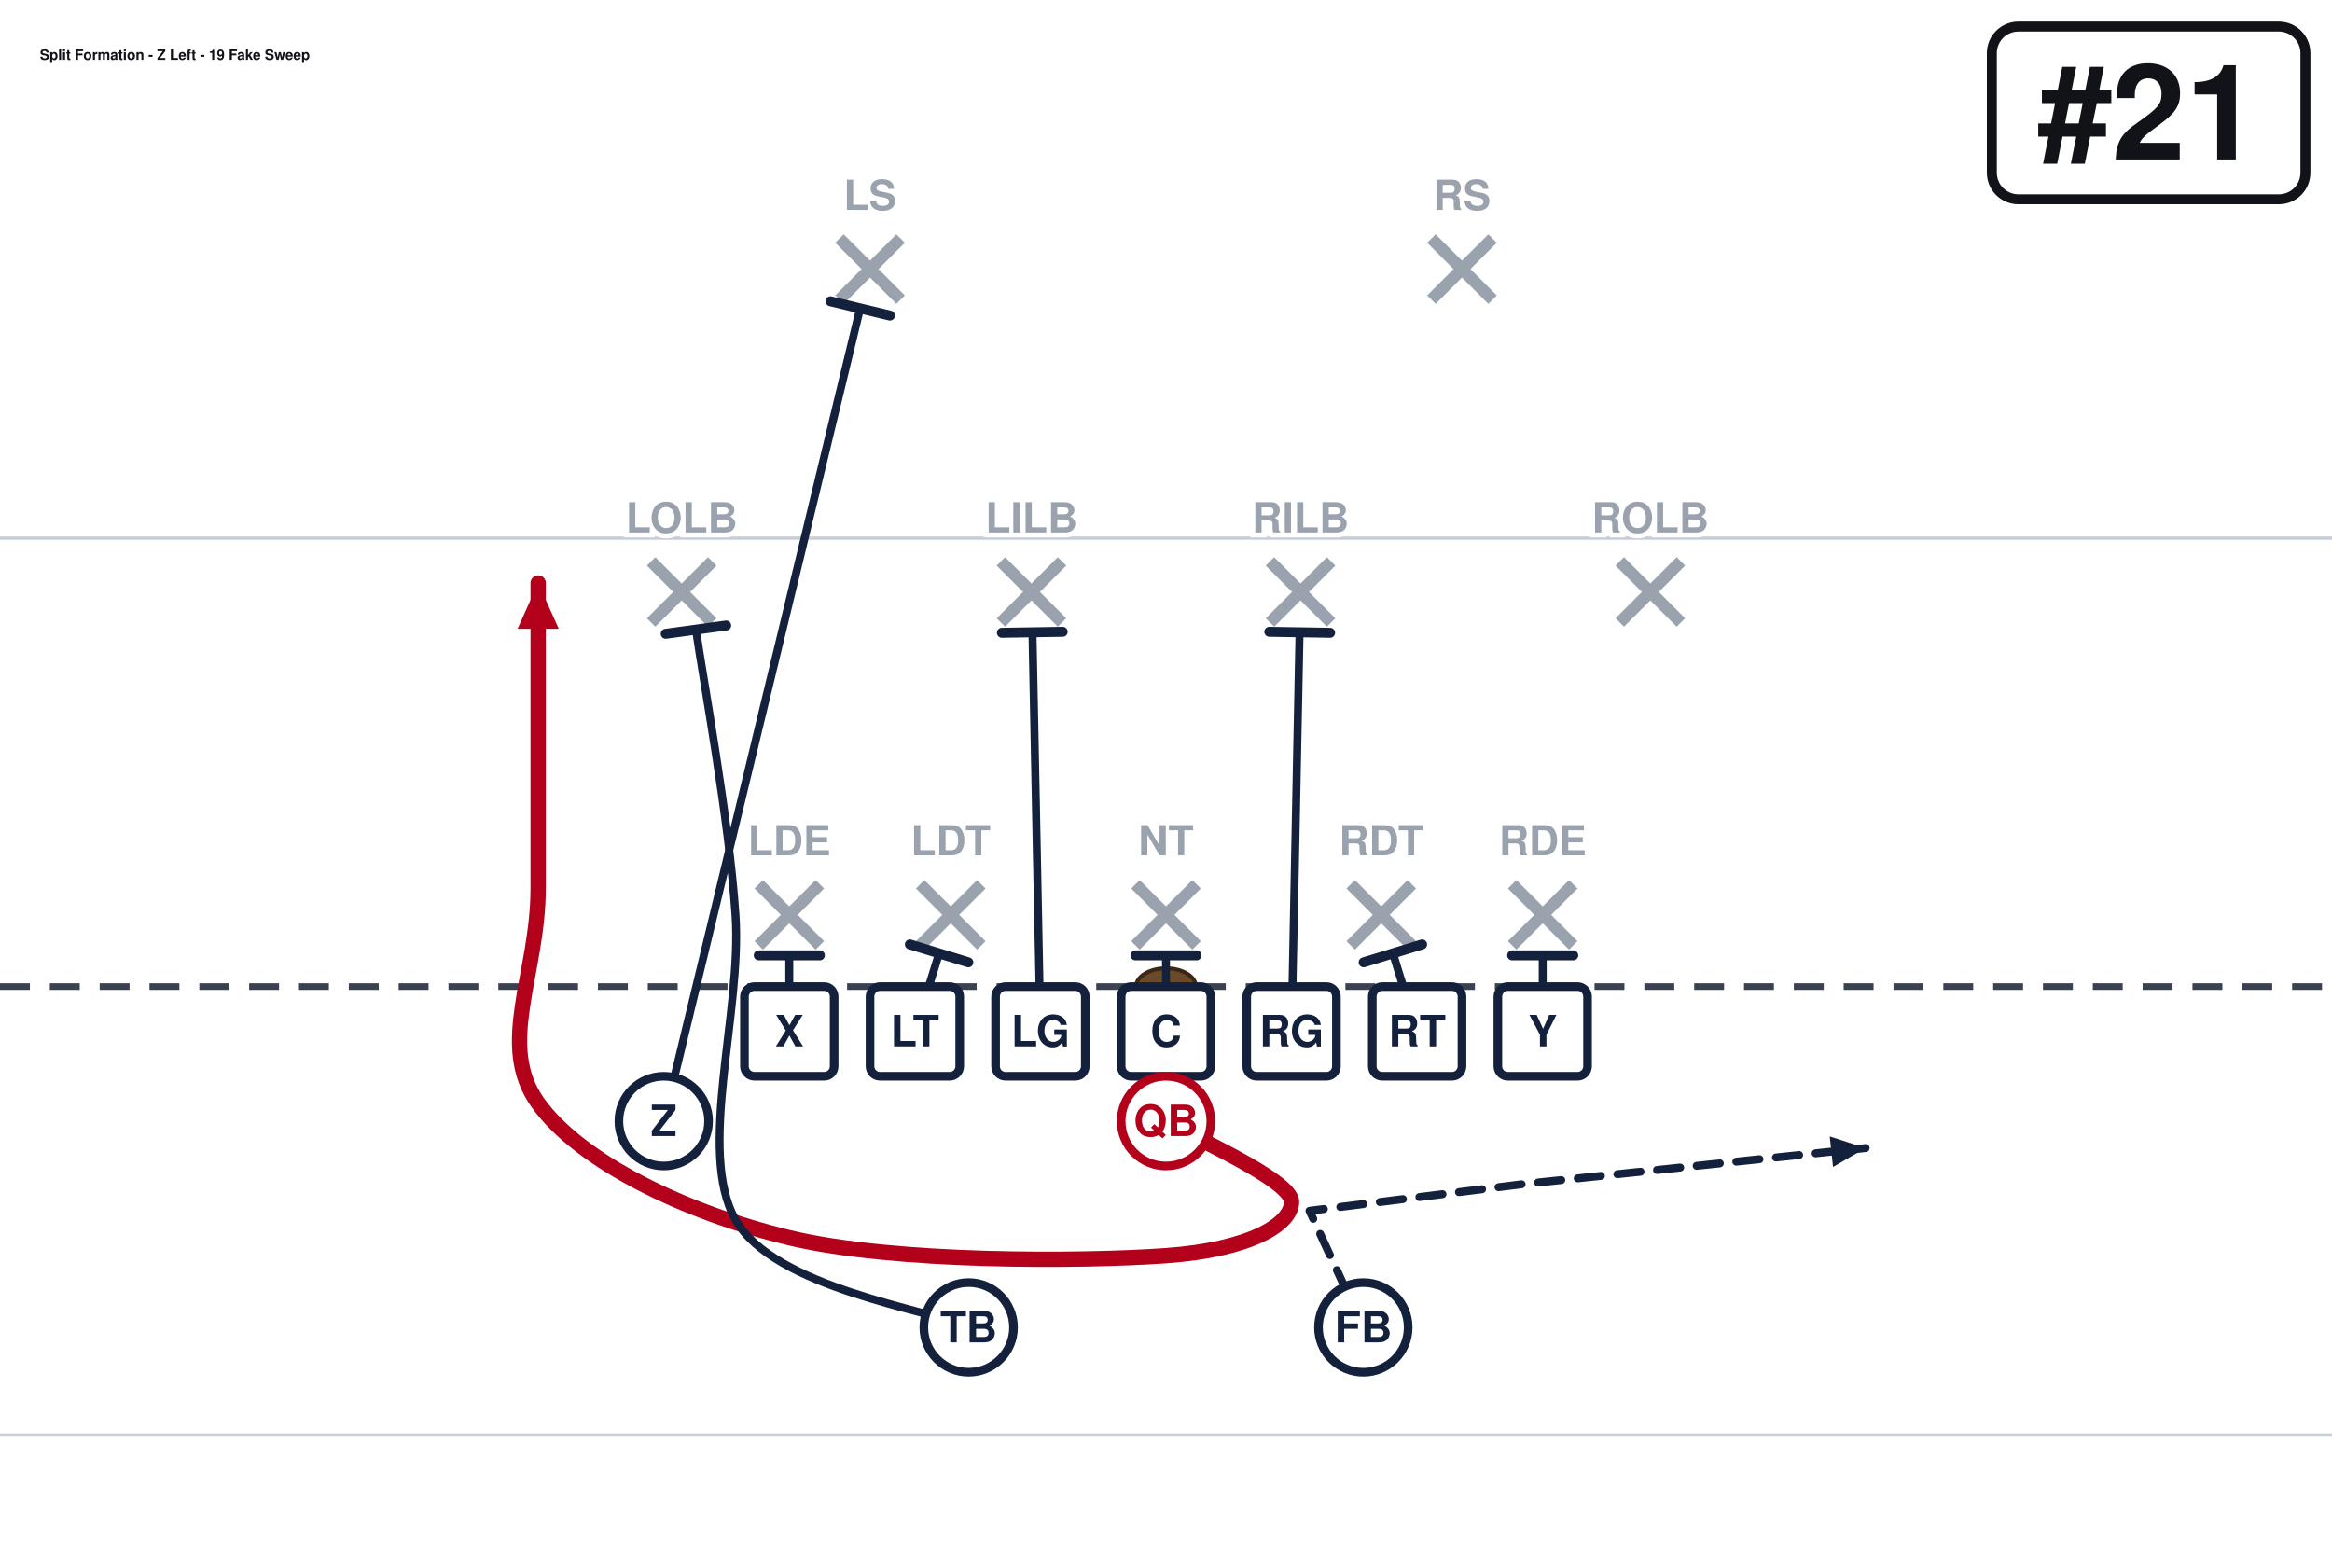
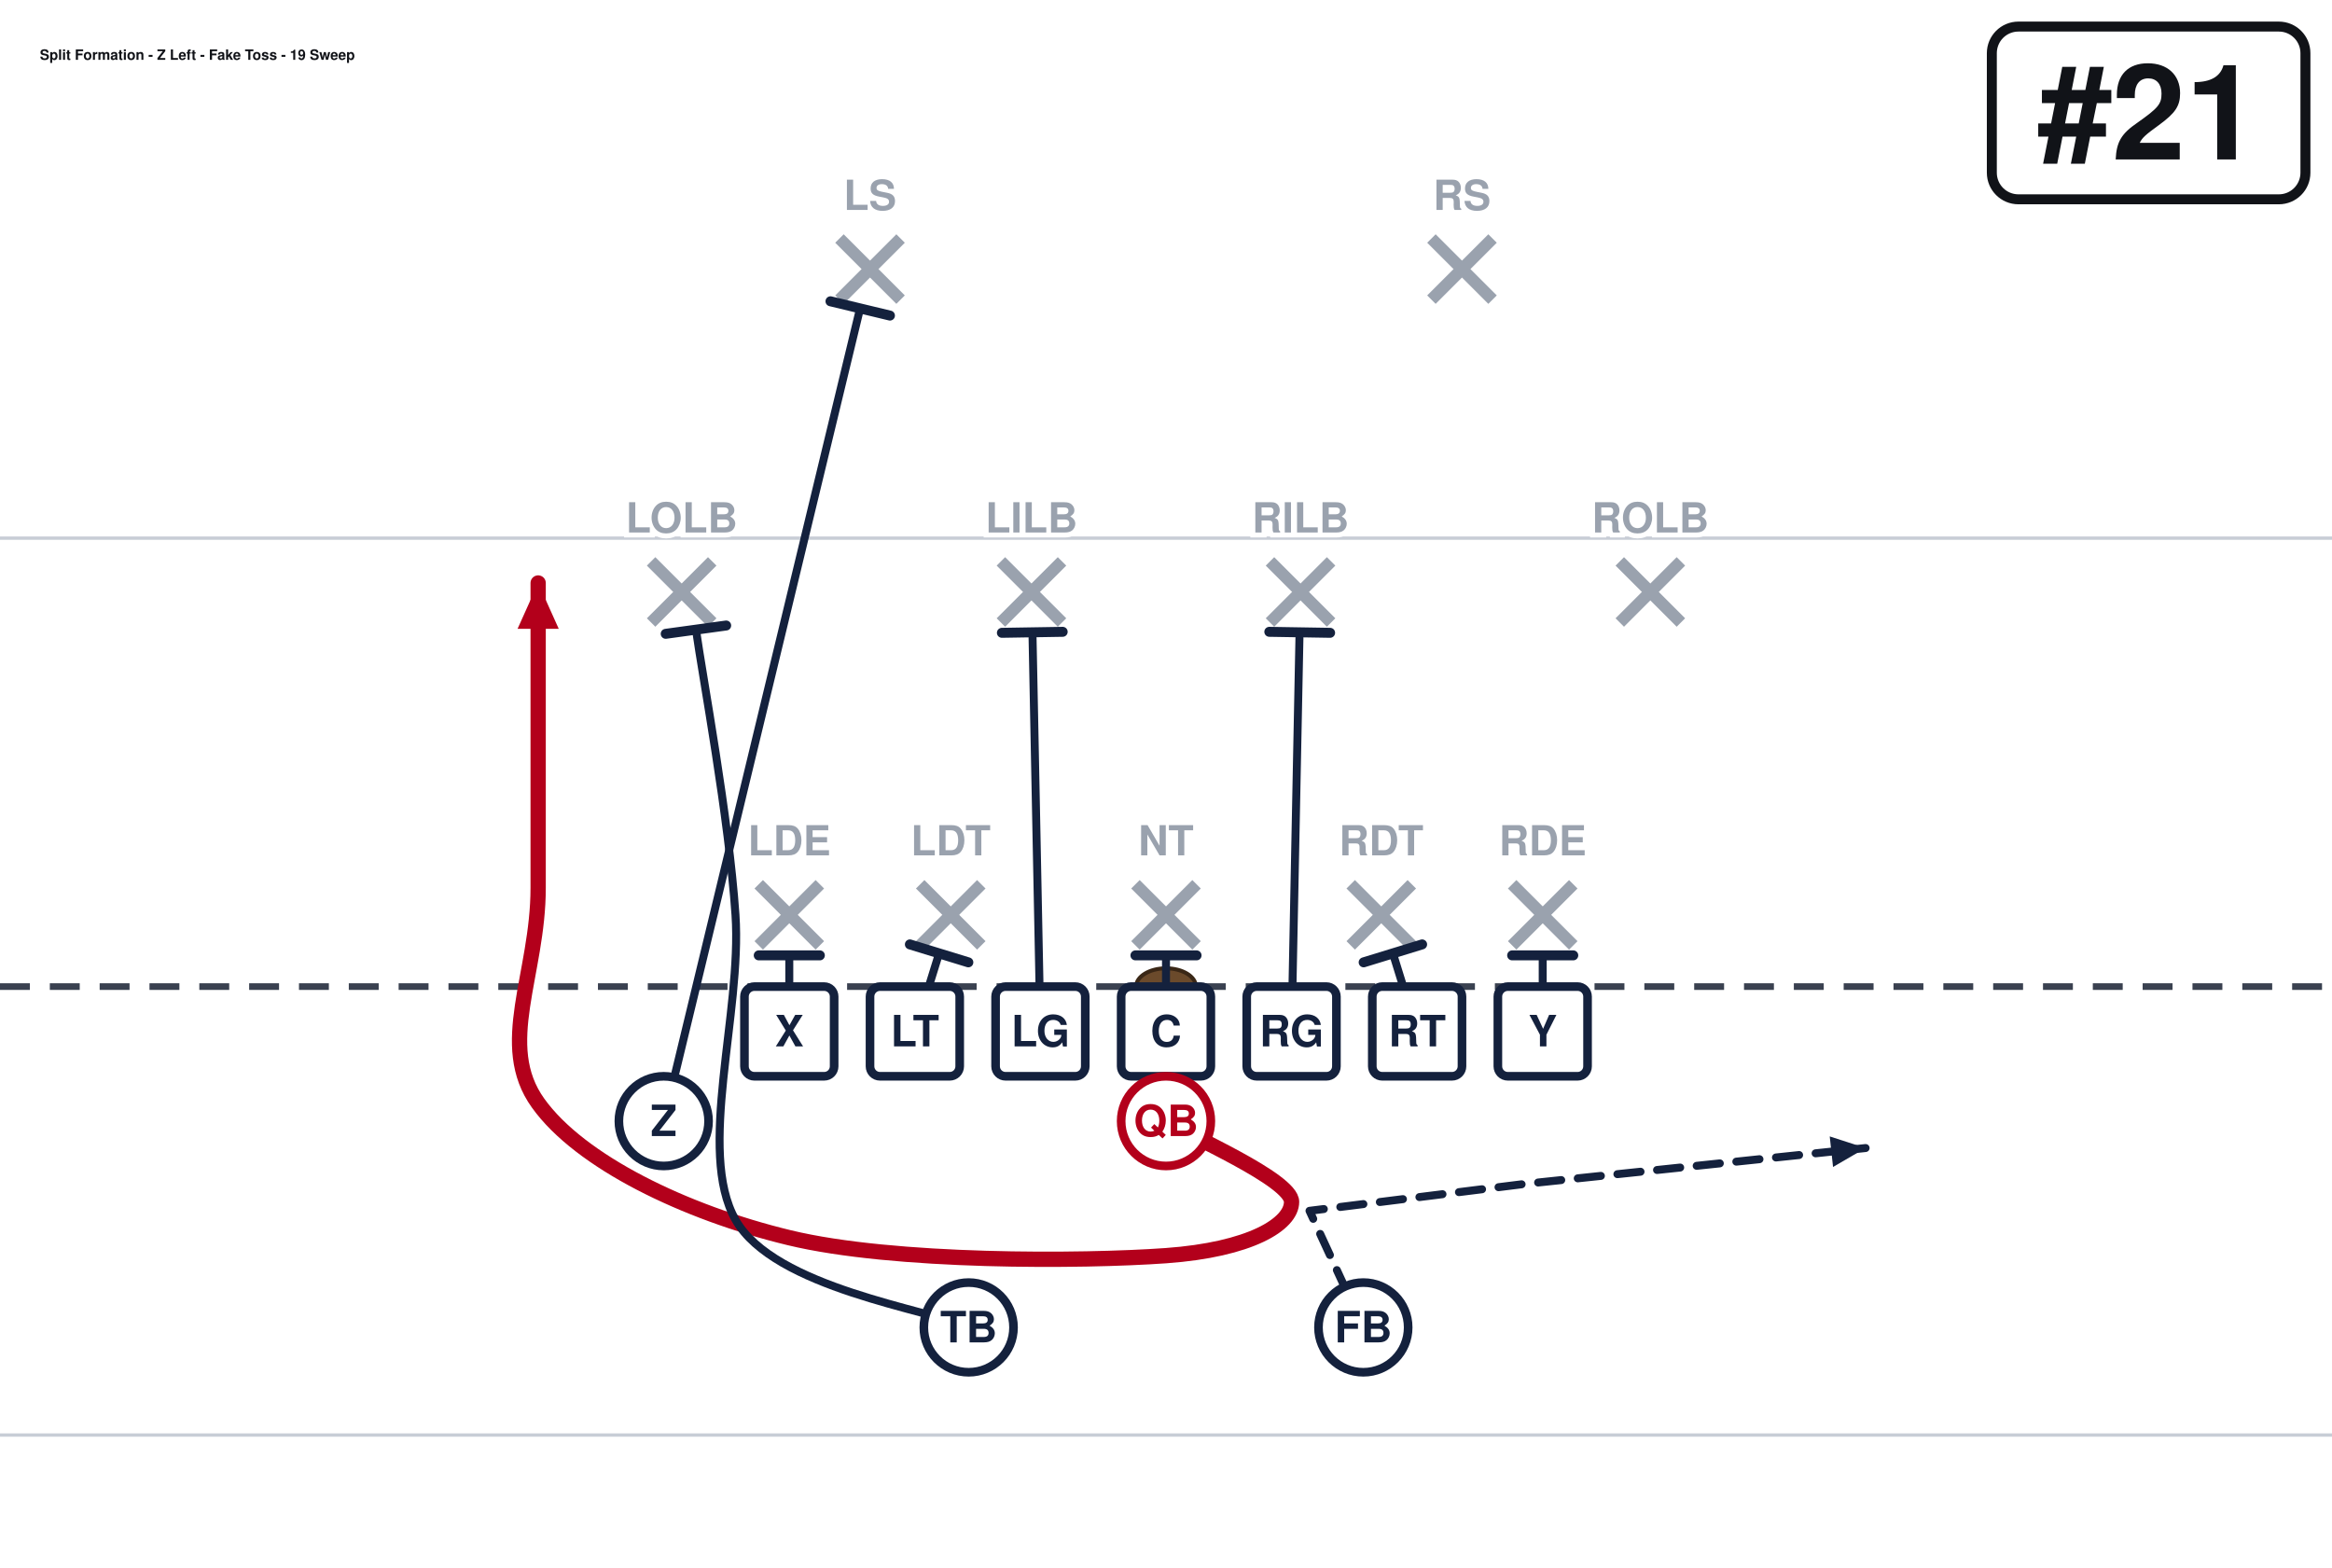
<svg xmlns="http://www.w3.org/2000/svg" width="702" height="472" viewBox="0 27 702 472" font-family="Segoe UI, Helvetica, Arial, sans-serif" role="img">
  <rect x="0" y="0" width="702" height="513" fill="#ffffff" />
  <line x1="0" y1="459.0" x2="702" y2="459.0" stroke="#c8cdd6" stroke-width="1" />
  <line x1="0" y1="189.0" x2="702" y2="189.0" stroke="#c8cdd6" stroke-width="1" />
  <line x1="0" y1="324.0" x2="702" y2="324.0" stroke="#3a4150" stroke-width="2" stroke-dasharray="9 6" />
  <ellipse cx="351.0" cy="324.0" rx="9" ry="5.5" fill="#6b4a2b" stroke="#3a2716" stroke-width="1.2" />
  <line x1="228.4" y1="293.2" x2="246.8" y2="311.6" stroke="#9aa2ae" stroke-width="3.6" />
  <line x1="246.8" y1="293.2" x2="228.4" y2="311.6" stroke="#9aa2ae" stroke-width="3.6" />
  <line x1="277.0" y1="293.2" x2="295.4" y2="311.6" stroke="#9aa2ae" stroke-width="3.6" />
  <line x1="295.4" y1="293.2" x2="277.0" y2="311.6" stroke="#9aa2ae" stroke-width="3.6" />
  <line x1="341.8" y1="293.2" x2="360.2" y2="311.6" stroke="#9aa2ae" stroke-width="3.6" />
  <line x1="360.2" y1="293.2" x2="341.8" y2="311.6" stroke="#9aa2ae" stroke-width="3.6" />
  <line x1="406.6" y1="293.2" x2="425.0" y2="311.6" stroke="#9aa2ae" stroke-width="3.6" />
  <line x1="425.0" y1="293.2" x2="406.6" y2="311.6" stroke="#9aa2ae" stroke-width="3.6" />
  <line x1="455.2" y1="293.2" x2="473.6" y2="311.6" stroke="#9aa2ae" stroke-width="3.6" />
  <line x1="473.6" y1="293.2" x2="455.2" y2="311.6" stroke="#9aa2ae" stroke-width="3.6" />
  <line x1="196.0" y1="196.0" x2="214.4" y2="214.4" stroke="#9aa2ae" stroke-width="3.6" />
  <line x1="214.4" y1="196.0" x2="196.0" y2="214.4" stroke="#9aa2ae" stroke-width="3.6" />
  <line x1="301.3" y1="196.0" x2="319.7" y2="214.4" stroke="#9aa2ae" stroke-width="3.6" />
  <line x1="319.7" y1="196.0" x2="301.3" y2="214.4" stroke="#9aa2ae" stroke-width="3.6" />
  <line x1="382.3" y1="196.0" x2="400.7" y2="214.4" stroke="#9aa2ae" stroke-width="3.6" />
  <line x1="400.7" y1="196.0" x2="382.3" y2="214.4" stroke="#9aa2ae" stroke-width="3.6" />
  <line x1="487.6" y1="196.0" x2="506.0" y2="214.4" stroke="#9aa2ae" stroke-width="3.6" />
  <line x1="506.0" y1="196.0" x2="487.6" y2="214.4" stroke="#9aa2ae" stroke-width="3.6" />
  <line x1="252.7" y1="98.8" x2="271.1" y2="117.2" stroke="#9aa2ae" stroke-width="3.6" />
  <line x1="271.1" y1="98.8" x2="252.7" y2="117.2" stroke="#9aa2ae" stroke-width="3.6" />
  <line x1="430.9" y1="98.8" x2="449.3" y2="117.2" stroke="#9aa2ae" stroke-width="3.6" />
  <line x1="449.3" y1="98.8" x2="430.9" y2="117.2" stroke="#9aa2ae" stroke-width="3.6" />
  <path d="M237.6,337.5 L237.6,314.6" fill="none" stroke="#14213d" stroke-width="2.4" stroke-linecap="round" stroke-linejoin="round" />
  <line x1="228.4" y1="314.6" x2="246.8" y2="314.6" stroke="#14213d" stroke-width="3.0" stroke-linecap="round" />
  <path d="M275.4,337.5 L282.7,314.0" fill="none" stroke="#14213d" stroke-width="2.4" stroke-linecap="round" stroke-linejoin="round" />
  <line x1="273.9" y1="311.3" x2="291.5" y2="316.7" stroke="#14213d" stroke-width="3.0" stroke-linecap="round" />
  <path d="M313.2,337.5 L310.8,217.4" fill="none" stroke="#14213d" stroke-width="2.4" stroke-linecap="round" stroke-linejoin="round" />
  <line x1="301.6" y1="217.5" x2="319.9" y2="217.2" stroke="#14213d" stroke-width="3.0" stroke-linecap="round" />
  <path d="M351.0,337.5 L351.0,314.6" fill="none" stroke="#14213d" stroke-width="2.4" stroke-linecap="round" stroke-linejoin="round" />
  <line x1="341.8" y1="314.6" x2="360.2" y2="314.6" stroke="#14213d" stroke-width="3.0" stroke-linecap="round" />
  <path d="M388.8,337.5 L391.2,217.4" fill="none" stroke="#14213d" stroke-width="2.4" stroke-linecap="round" stroke-linejoin="round" />
  <line x1="382.1" y1="217.2" x2="400.4" y2="217.5" stroke="#14213d" stroke-width="3.0" stroke-linecap="round" />
  <path d="M426.6,337.5 L419.3,314.0" fill="none" stroke="#14213d" stroke-width="2.4" stroke-linecap="round" stroke-linejoin="round" />
  <line x1="410.5" y1="316.7" x2="428.1" y2="311.3" stroke="#14213d" stroke-width="3.0" stroke-linecap="round" />
  <path d="M464.4,337.5 L464.4,314.6" fill="none" stroke="#14213d" stroke-width="2.4" stroke-linecap="round" stroke-linejoin="round" />
  <line x1="455.2" y1="314.6" x2="473.6" y2="314.6" stroke="#14213d" stroke-width="3.0" stroke-linecap="round" />
  <path d="M199.8,364.5 L258.9,119.9" fill="none" stroke="#14213d" stroke-width="2.4" stroke-linecap="round" stroke-linejoin="round" />
  <line x1="250.0" y1="117.7" x2="267.9" y2="122.0" stroke="#14213d" stroke-width="3.0" stroke-linecap="round" />
  <path d="M351.0,364.5 C357.3,368.6 388.8,382.1 388.8,388.8 C388.8,395.6 376.2,403.2 351.0,405.0 C325.8,406.8 269.1,407.2 237.6,399.6 C206.1,392.0 174.6,376.7 162.0,359.1 C149.4,341.6 162.0,320.4 162.0,294.3 C162.0,268.2 162.0,217.8 162.0,202.5" fill="none" stroke="#b3001b" stroke-width="4.6" stroke-linecap="round" stroke-linejoin="round" />
  <polygon points="162.0,202.5 168.2,216.3 155.8,216.3" fill="#b3001b" />
  <path d="M410.4,426.6 L394.2,391.5 L459.0,383.4 L561.6,372.6" fill="none" stroke="#14213d" stroke-width="2.4" stroke-linecap="round" stroke-linejoin="round" stroke-dasharray="7 5" />
  <polygon points="561.6,372.6 551.8,378.3 550.8,369.1" fill="#14213d" />
  <path d="M291.6,426.6 C279.9,421.2 233.1,414.9 221.4,394.2 C209.7,373.5 223.4,332.0 221.4,302.4 C219.4,272.8 211.5,230.8 209.5,216.5" fill="none" stroke="#14213d" stroke-width="2.4" stroke-linecap="round" stroke-linejoin="round" />
  <line x1="200.4" y1="217.8" x2="218.6" y2="215.3" stroke="#14213d" stroke-width="3.0" stroke-linecap="round" />
  <rect x="224.1" y="324.0" width="27.0" height="27.0" rx="3" fill="#ffffff" stroke="#14213d" stroke-width="2.6" />
  <text x="237.6" y="342.0" text-anchor="middle" font-size="13" font-weight="700" fill="#14213d">X</text>
  <rect x="261.9" y="324.0" width="27.0" height="27.0" rx="3" fill="#ffffff" stroke="#14213d" stroke-width="2.6" />
  <text x="275.4" y="342.0" text-anchor="middle" font-size="13" font-weight="700" fill="#14213d">LT</text>
  <rect x="299.7" y="324.0" width="27.0" height="27.0" rx="3" fill="#ffffff" stroke="#14213d" stroke-width="2.6" />
  <text x="313.2" y="342.0" text-anchor="middle" font-size="13" font-weight="700" fill="#14213d">LG</text>
  <rect x="337.5" y="324.0" width="27.0" height="27.0" rx="3" fill="#ffffff" stroke="#14213d" stroke-width="2.6" />
  <text x="351.0" y="342.0" text-anchor="middle" font-size="13" font-weight="700" fill="#14213d">C</text>
  <rect x="375.3" y="324.0" width="27.0" height="27.0" rx="3" fill="#ffffff" stroke="#14213d" stroke-width="2.6" />
  <text x="388.8" y="342.0" text-anchor="middle" font-size="13" font-weight="700" fill="#14213d">RG</text>
  <rect x="413.1" y="324.0" width="27.0" height="27.0" rx="3" fill="#ffffff" stroke="#14213d" stroke-width="2.6" />
  <text x="426.6" y="342.0" text-anchor="middle" font-size="13" font-weight="700" fill="#14213d">RT</text>
  <rect x="450.9" y="324.0" width="27.0" height="27.0" rx="3" fill="#ffffff" stroke="#14213d" stroke-width="2.6" />
  <text x="464.4" y="342.0" text-anchor="middle" font-size="13" font-weight="700" fill="#14213d">Y</text>
  <circle cx="199.8" cy="364.5" r="13.5" fill="#ffffff" stroke="#14213d" stroke-width="2.6" />
  <text x="199.8" y="369.0" text-anchor="middle" font-size="13" font-weight="700" fill="#14213d">Z</text>
  <circle cx="351.0" cy="364.5" r="13.5" fill="#ffffff" stroke="#b3001b" stroke-width="2.6" />
  <text x="351.0" y="369.0" text-anchor="middle" font-size="13" font-weight="700" fill="#b3001b">QB</text>
  <circle cx="291.6" cy="426.6" r="13.5" fill="#ffffff" stroke="#14213d" stroke-width="2.6" />
  <text x="291.6" y="431.1" text-anchor="middle" font-size="13" font-weight="700" fill="#14213d">TB</text>
  <circle cx="410.4" cy="426.6" r="13.5" fill="#ffffff" stroke="#14213d" stroke-width="2.6" />
  <text x="410.4" y="431.1" text-anchor="middle" font-size="13" font-weight="700" fill="#14213d">FB</text>
  <text x="237.6" y="284.5" text-anchor="middle" font-size="12.5" fill="#9aa2ae" font-weight="600" stroke="#fff" stroke-width="3" paint-order="stroke">LDE</text>
  <text x="286.2" y="284.5" text-anchor="middle" font-size="12.5" fill="#9aa2ae" font-weight="600" stroke="#fff" stroke-width="3" paint-order="stroke">LDT</text>
  <text x="351.0" y="284.5" text-anchor="middle" font-size="12.5" fill="#9aa2ae" font-weight="600" stroke="#fff" stroke-width="3" paint-order="stroke">NT</text>
  <text x="415.8" y="284.5" text-anchor="middle" font-size="12.5" fill="#9aa2ae" font-weight="600" stroke="#fff" stroke-width="3" paint-order="stroke">RDT</text>
  <text x="464.4" y="284.5" text-anchor="middle" font-size="12.5" fill="#9aa2ae" font-weight="600" stroke="#fff" stroke-width="3" paint-order="stroke">RDE</text>
  <text x="205.2" y="187.3" text-anchor="middle" font-size="12.5" fill="#9aa2ae" font-weight="600" stroke="#fff" stroke-width="3" paint-order="stroke">LOLB</text>
  <text x="310.5" y="187.3" text-anchor="middle" font-size="12.5" fill="#9aa2ae" font-weight="600" stroke="#fff" stroke-width="3" paint-order="stroke">LILB</text>
  <text x="391.5" y="187.3" text-anchor="middle" font-size="12.5" fill="#9aa2ae" font-weight="600" stroke="#fff" stroke-width="3" paint-order="stroke">RILB</text>
  <text x="496.8" y="187.3" text-anchor="middle" font-size="12.5" fill="#9aa2ae" font-weight="600" stroke="#fff" stroke-width="3" paint-order="stroke">ROLB</text>
  <text x="261.9" y="90.2" text-anchor="middle" font-size="12.5" fill="#9aa2ae" font-weight="600" stroke="#fff" stroke-width="3" paint-order="stroke">LS</text>
  <text x="440.1" y="90.2" text-anchor="middle" font-size="12.5" fill="#9aa2ae" font-weight="600" stroke="#fff" stroke-width="3" paint-order="stroke">RS</text>
  <rect x="599.6" y="35.0" width="94.4" height="52.0" rx="8" fill="#ffffff" stroke="#111318" stroke-width="3" />
  <text x="646.8" y="75.0" text-anchor="middle" font-size="40" font-weight="800" fill="#111318">#21</text>
-   <text x="12.0" y="45.0" font-size="4.3" font-weight="700" fill="#111318">Split Formation - Z Left - 19 Fake Sweep</text>
+   <text x="12.0" y="45.0" font-size="4.3" font-weight="700" fill="#111318">Split Formation - Z Left - Fake Toss - 19 Sweep</text>
</svg>
